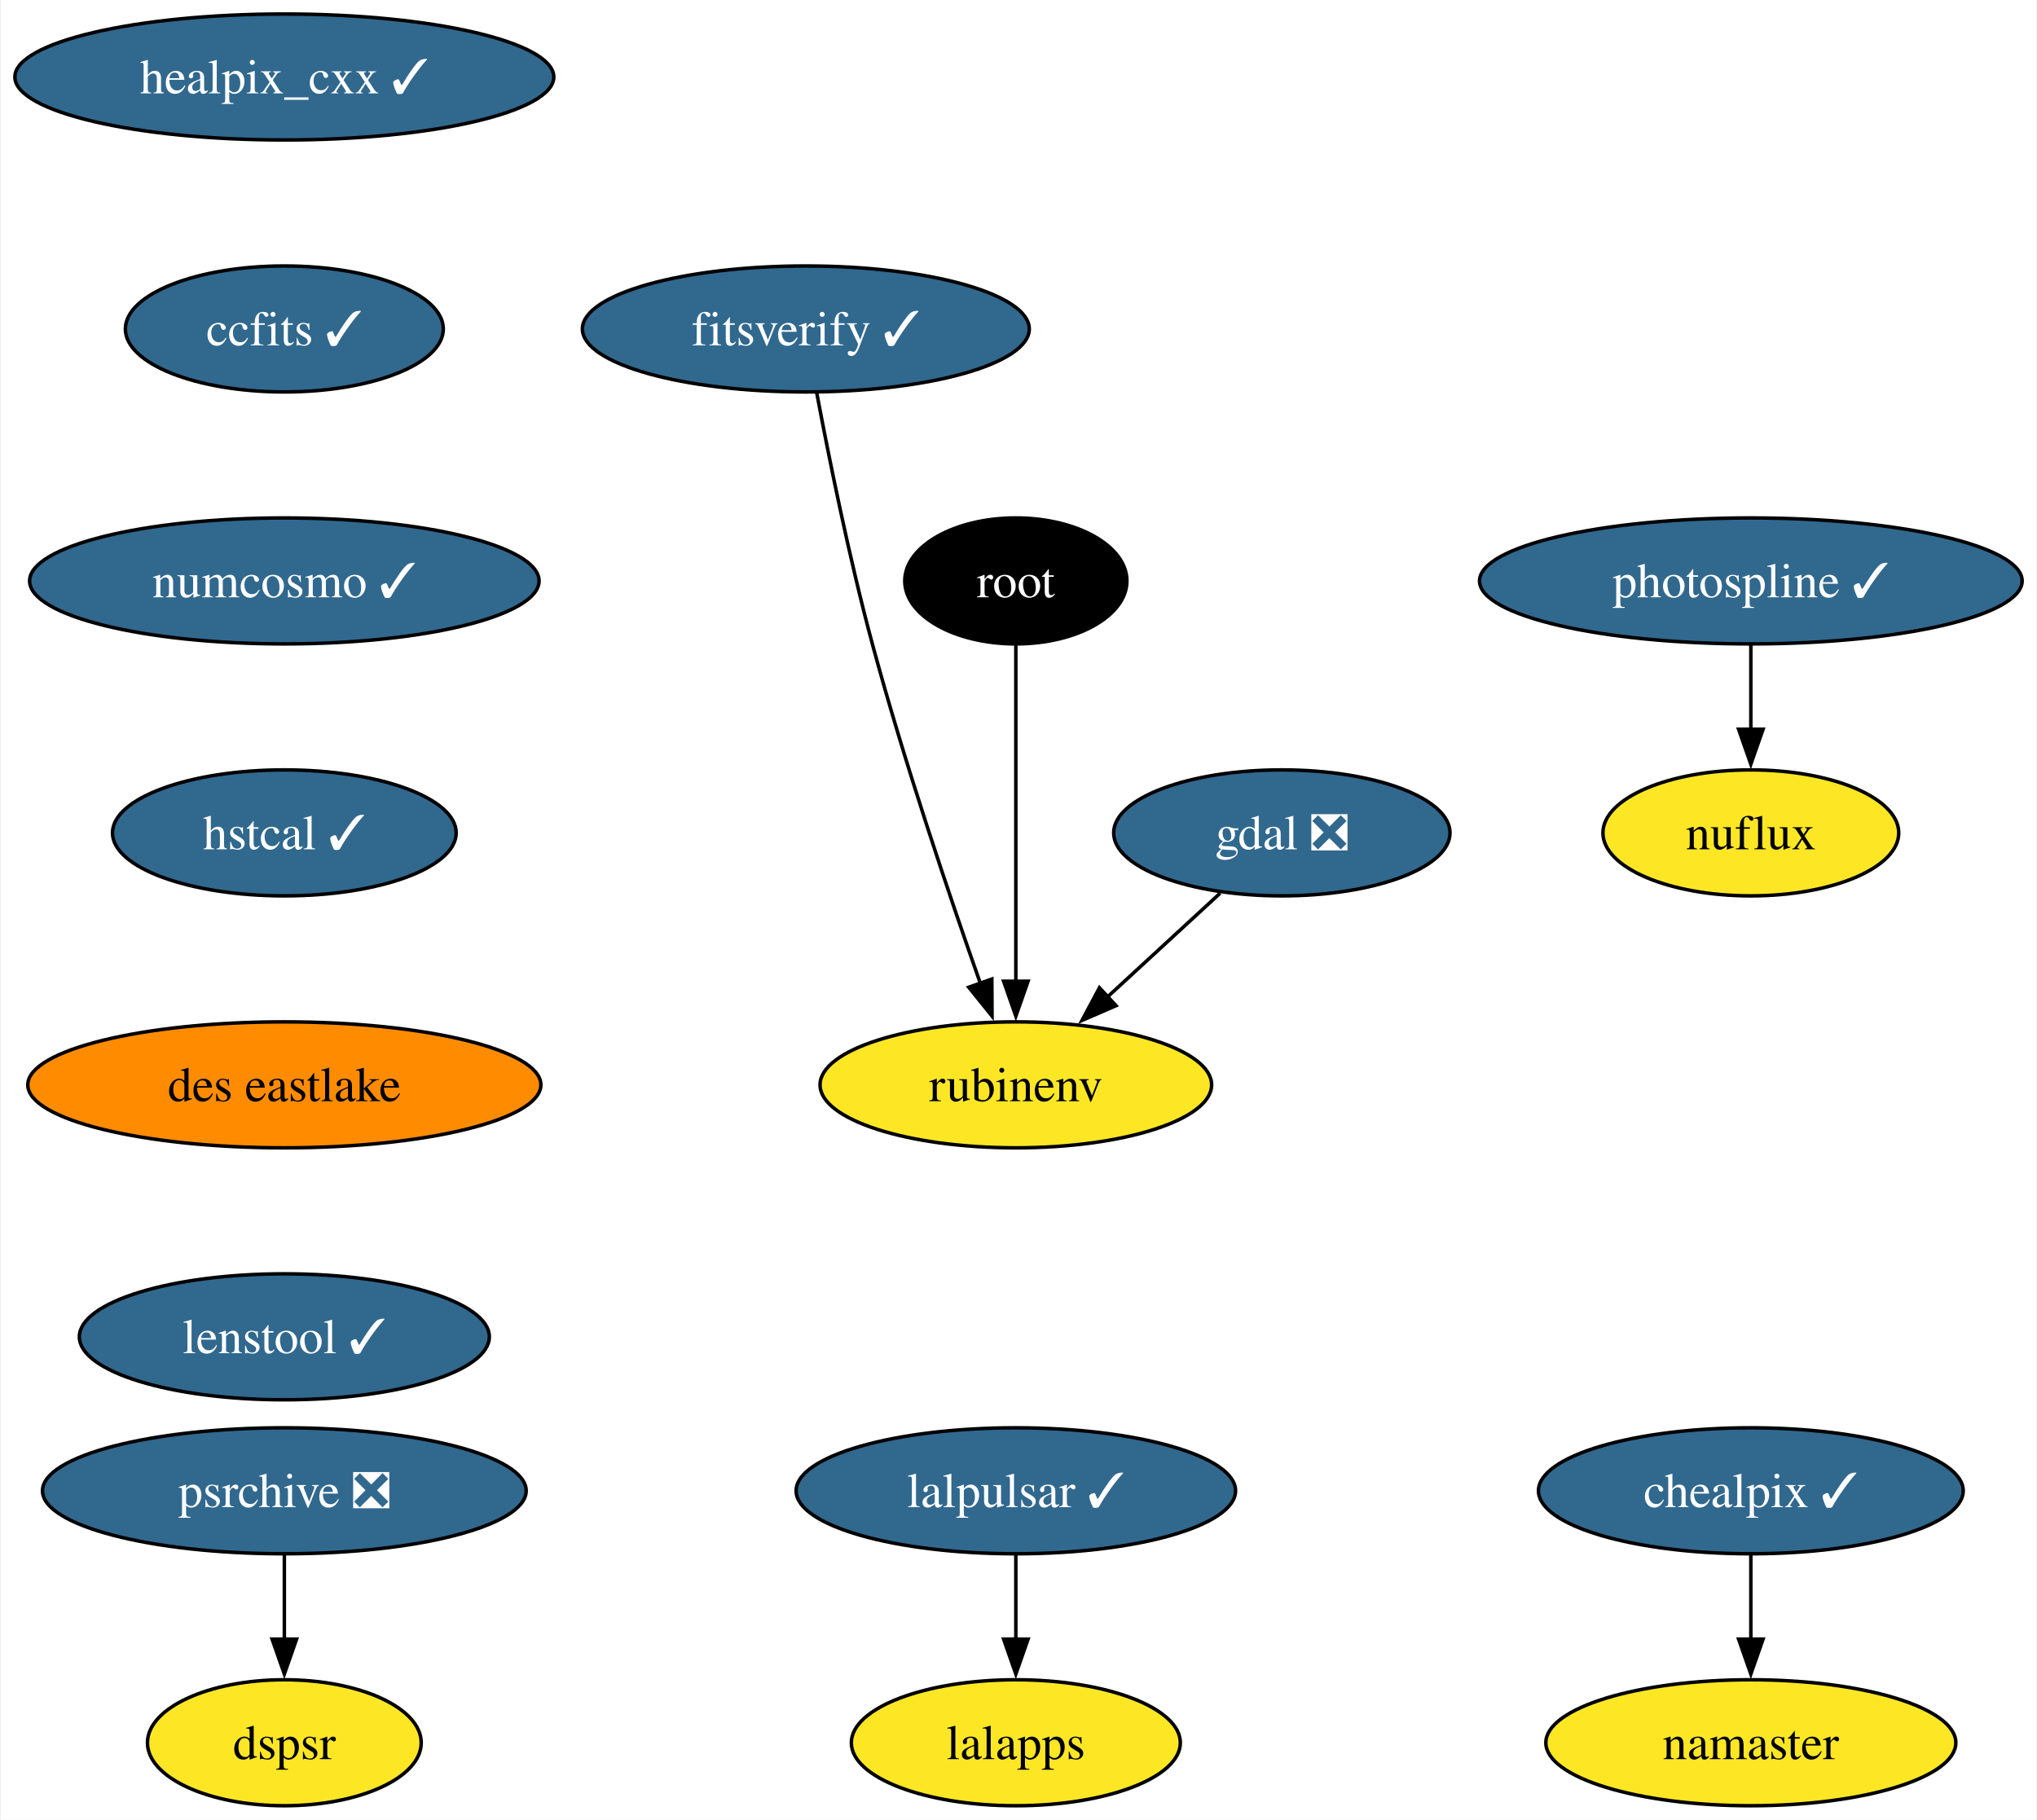
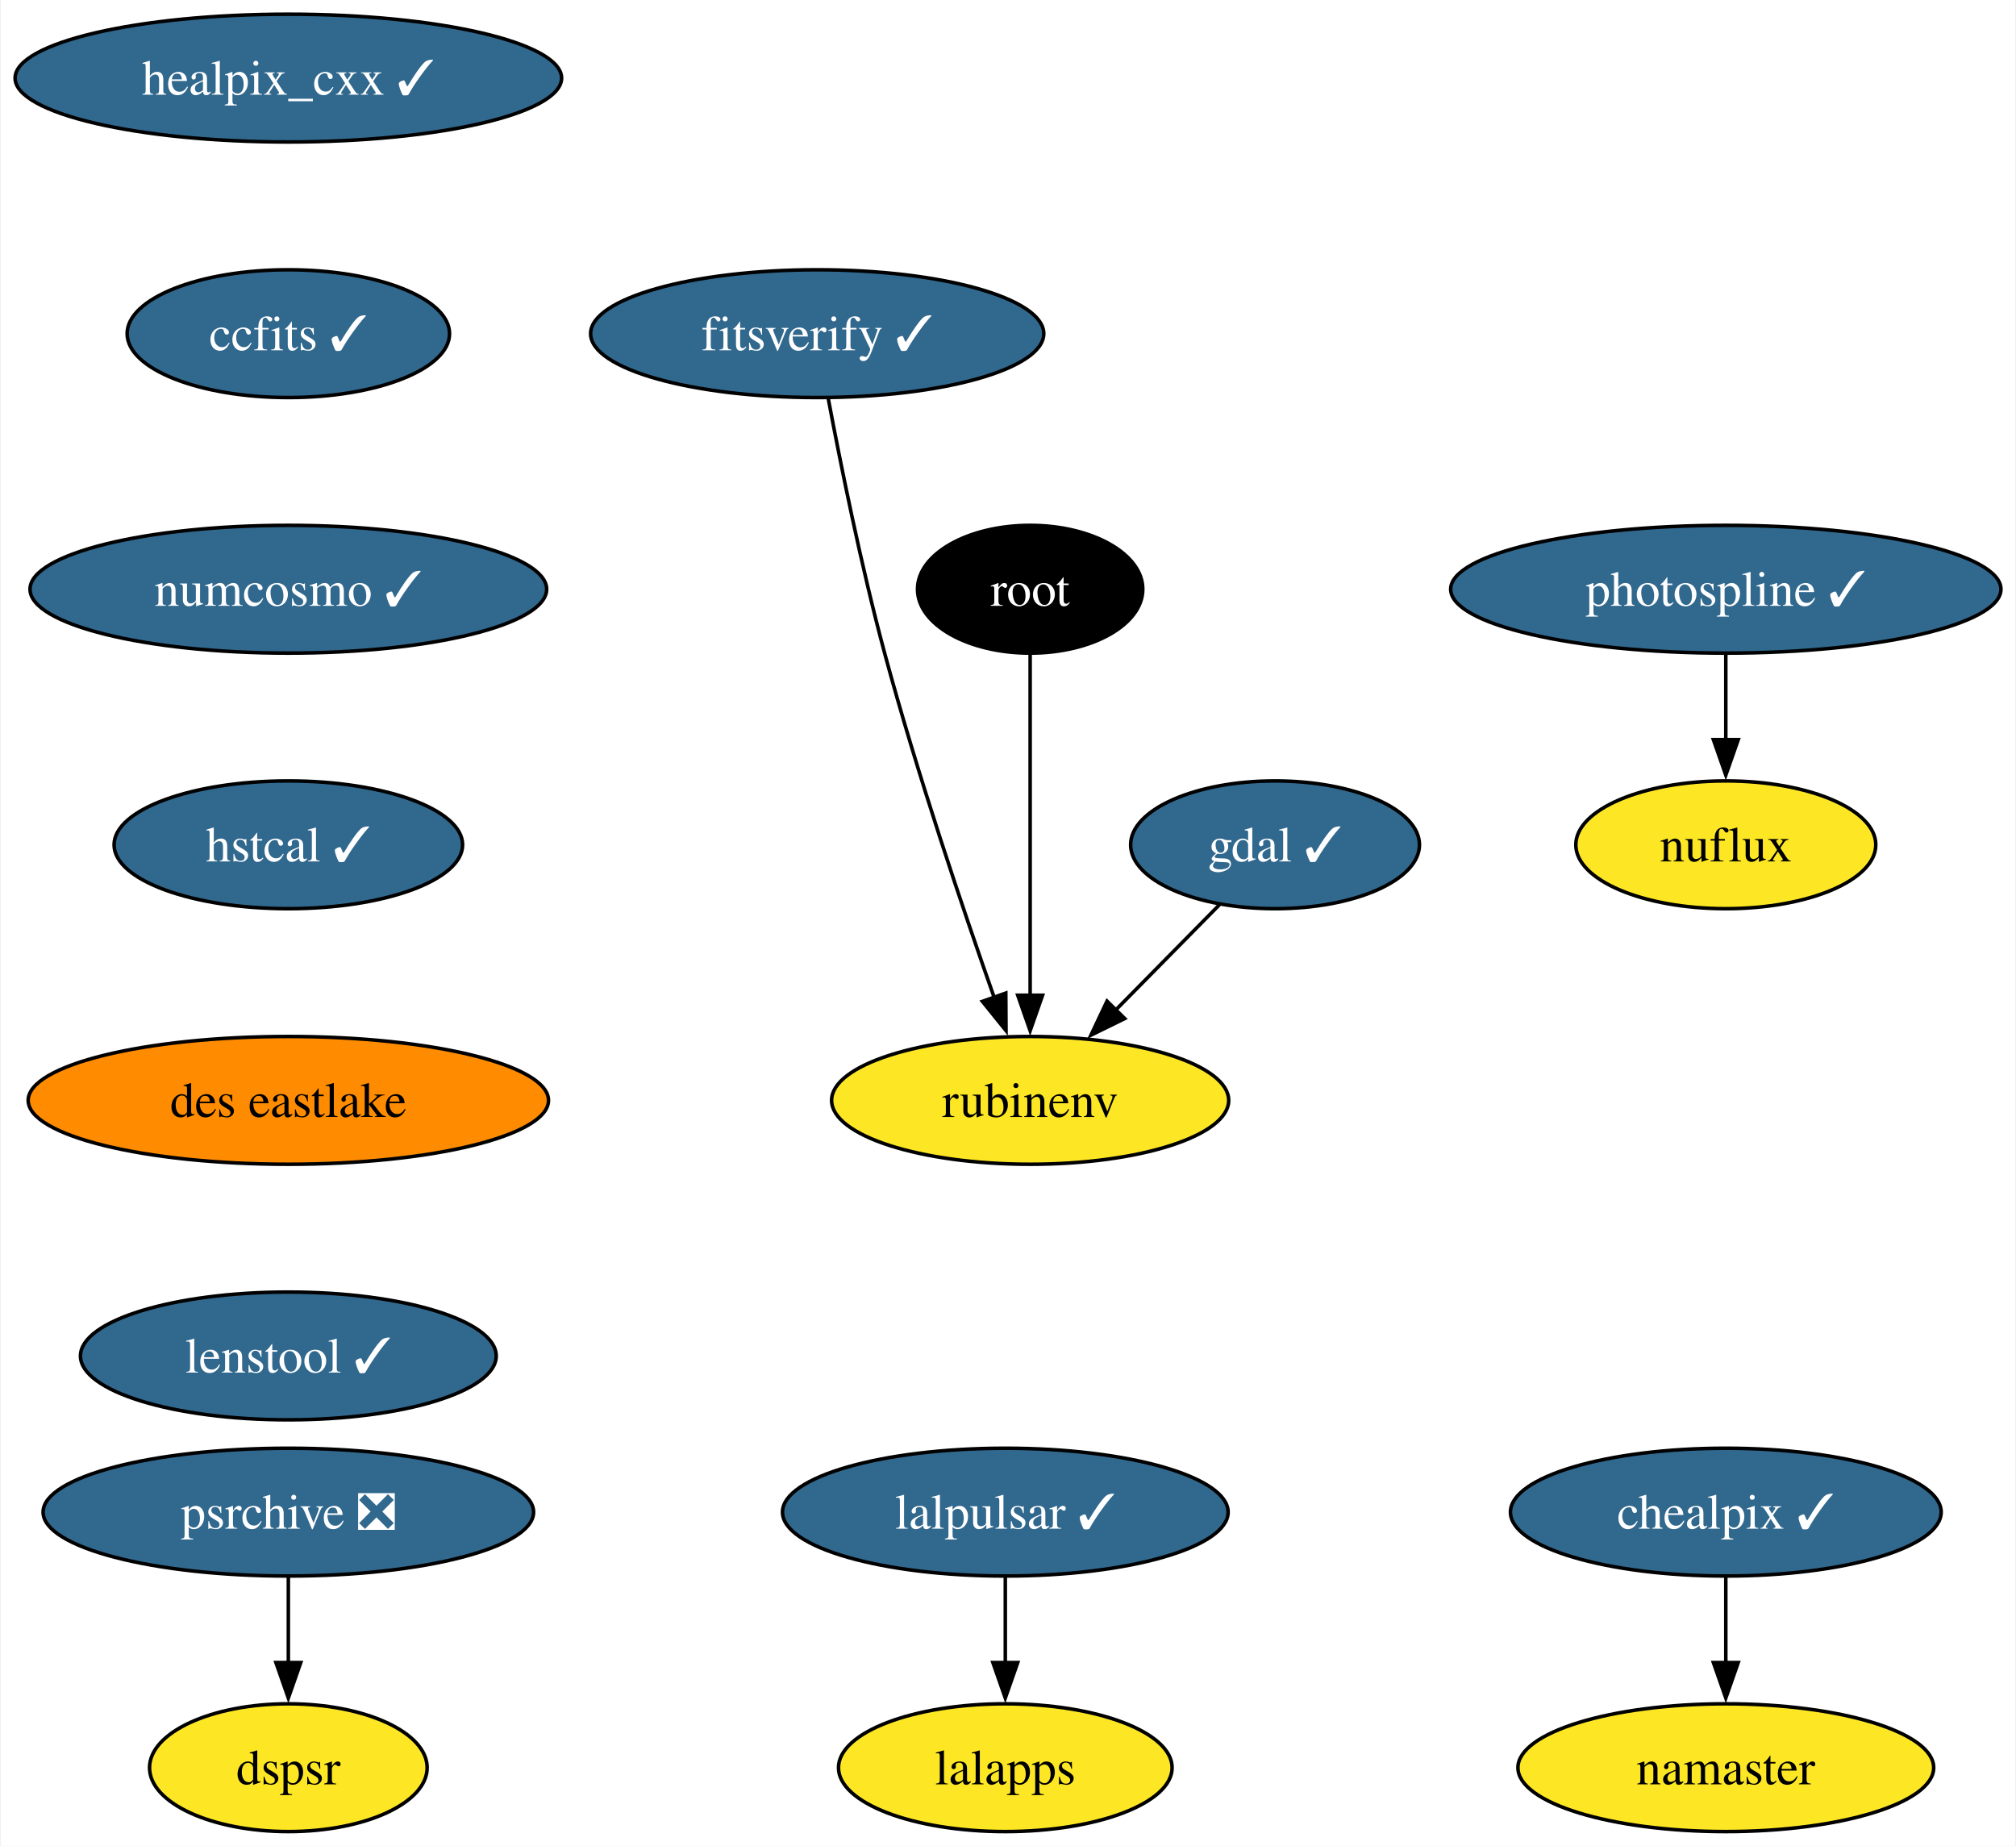
- <svg xmlns="http://www.w3.org/2000/svg" xmlns:xlink="http://www.w3.org/1999/xlink" width="582pt" height="520pt" viewBox="0.00 0.00 581.50 520.00">
+ <svg xmlns="http://www.w3.org/2000/svg" xmlns:xlink="http://www.w3.org/1999/xlink" width="568pt" height="520pt" viewBox="0.00 0.00 567.50 520.00">
  <g id="graph0" class="graph" transform="scale(1 1) rotate(0) translate(4 516)">
-     <polygon fill="white" stroke="none" points="-4,4 -4,-516 577.5,-516 577.5,4 -4,4" />
+     <polygon fill="white" stroke="none" points="-4,4 -4,-516 563.5,-516 563.5,4 -4,4" />
    <g id="node1" class="node">
      <g id="a_node1">
-         <a xlink:href="https://github.com/conda-forge/gdal-feedstock/pull/952" xlink:title="gdal ❎">
-           <ellipse fill="#31688e" stroke="black" cx="361.99" cy="-278" rx="48.05" ry="18" />
-           <text text-anchor="middle" x="361.99" y="-273.32" font-family="Times,serif" font-size="14.00" fill="white">gdal ❎</text>
+         <a xlink:href="https://github.com/conda-forge/gdal-feedstock/pull/952" xlink:title="gdal ✓">
+           <ellipse fill="#31688e" stroke="black" cx="354.99" cy="-278" rx="40.69" ry="18" />
+           <text text-anchor="middle" x="354.99" y="-273.32" font-family="Times,serif" font-size="14.00" fill="white">gdal ✓</text>
        </a>
      </g>
    </g>
    <g id="node2" class="node">
      <g id="a_node2">
        <a xlink:href="https://github.com/conda-forge/rubinenv-feedstock" xlink:title="rubinenv">
          <ellipse fill="#fde725" stroke="black" cx="285.99" cy="-206" rx="55.94" ry="18" />
          <text text-anchor="middle" x="285.99" y="-201.32" font-family="Times,serif" font-size="14.00">rubinenv</text>
        </a>
      </g>
    </g>
    <g id="edge1" class="edge">
-       <path fill="none" stroke="black" d="M344.36,-260.76C334.74,-251.91 322.65,-240.77 311.97,-230.93" />
-       <polygon fill="black" stroke="black" points="314.62,-228.62 304.9,-224.42 309.88,-233.76 314.62,-228.62" />
+       <path fill="none" stroke="black" d="M339.33,-261.12C330.63,-252.29 319.63,-241.13 309.88,-231.24" />
+       <polygon fill="black" stroke="black" points="312.64,-229.05 303.12,-224.38 307.65,-233.96 312.64,-229.05" />
    </g>
    <g id="node3" class="node">
      <g id="a_node3">
        <a xlink:href="https://github.com/conda-forge/healpix_cxx-feedstock/pull/33" xlink:title="healpix_cxx ✓">
          <ellipse fill="#31688e" stroke="black" cx="76.99" cy="-494" rx="76.99" ry="18" />
          <text text-anchor="middle" x="76.99" y="-489.32" font-family="Times,serif" font-size="14.00" fill="white">healpix_cxx ✓</text>
        </a>
      </g>
    </g>
    <g id="node4" class="node">
      <g id="a_node4">
        <a xlink:href="https://github.com/conda-forge/ccfits-feedstock/pull/16" xlink:title="ccfits ✓">
          <ellipse fill="#31688e" stroke="black" cx="76.99" cy="-422" rx="45.42" ry="18" />
          <text text-anchor="middle" x="76.99" y="-417.32" font-family="Times,serif" font-size="14.00" fill="white">ccfits ✓</text>
        </a>
      </g>
    </g>
    <g id="node5" class="node">
      <g id="a_node5">
        <a xlink:href="https://github.com/conda-forge/numcosmo-feedstock/pull/64" xlink:title="numcosmo ✓">
          <ellipse fill="#31688e" stroke="black" cx="76.99" cy="-350" rx="72.78" ry="18" />
          <text text-anchor="middle" x="76.99" y="-345.32" font-family="Times,serif" font-size="14.00" fill="white">numcosmo ✓</text>
        </a>
      </g>
    </g>
    <g id="node6" class="node">
      <g id="a_node6">
        <a xlink:href="https://github.com/conda-forge/hstcal-feedstock/pull/22" xlink:title="hstcal ✓">
          <ellipse fill="#31688e" stroke="black" cx="76.99" cy="-278" rx="49.1" ry="18" />
          <text text-anchor="middle" x="76.99" y="-273.32" font-family="Times,serif" font-size="14.00" fill="white">hstcal ✓</text>
        </a>
      </g>
    </g>
    <g id="node16" class="node">
      <g id="a_node16">
        <a xlink:href="https://github.com/conda-forge/des-eastlake-feedstock" xlink:title="des eastlake">
          <ellipse fill="#ff8c00" stroke="black" cx="76.99" cy="-206" rx="73.3" ry="18" />
          <text text-anchor="middle" x="76.99" y="-201.33" font-family="Times,serif" font-size="14.00">des eastlake</text>
        </a>
      </g>
    </g>
    <g id="node7" class="node">
      <g id="a_node7">
        <a xlink:href="https://github.com/conda-forge/lalpulsar-feedstock/pull/71" xlink:title="lalpulsar ✓">
-           <ellipse fill="#31688e" stroke="black" cx="285.99" cy="-90" rx="62.78" ry="18" />
-           <text text-anchor="middle" x="285.99" y="-85.33" font-family="Times,serif" font-size="14.00" fill="white">lalpulsar ✓</text>
+           <ellipse fill="#31688e" stroke="black" cx="278.99" cy="-90" rx="62.78" ry="18" />
+           <text text-anchor="middle" x="278.99" y="-85.33" font-family="Times,serif" font-size="14.00" fill="white">lalpulsar ✓</text>
        </a>
      </g>
    </g>
    <g id="node8" class="node">
      <g id="a_node8">
        <a xlink:href="https://github.com/conda-forge/lalapps-feedstock" xlink:title="lalapps">
-           <ellipse fill="#fde725" stroke="black" cx="285.99" cy="-18" rx="47" ry="18" />
-           <text text-anchor="middle" x="285.99" y="-13.32" font-family="Times,serif" font-size="14.00">lalapps</text>
+           <ellipse fill="#fde725" stroke="black" cx="278.99" cy="-18" rx="47" ry="18" />
+           <text text-anchor="middle" x="278.99" y="-13.32" font-family="Times,serif" font-size="14.00">lalapps</text>
        </a>
      </g>
    </g>
    <g id="edge5" class="edge">
-       <path fill="none" stroke="black" d="M285.99,-71.7C285.99,-64.41 285.99,-55.73 285.99,-47.54" />
-       <polygon fill="black" stroke="black" points="289.49,-47.62 285.99,-37.62 282.49,-47.62 289.49,-47.62" />
+       <path fill="none" stroke="black" d="M278.99,-71.7C278.99,-64.41 278.99,-55.73 278.99,-47.54" />
+       <polygon fill="black" stroke="black" points="282.49,-47.62 278.99,-37.62 275.49,-47.62 282.49,-47.62" />
    </g>
    <g id="node9" class="node">
      <g id="a_node9">
        <a xlink:href="https://github.com/conda-forge/chealpix-feedstock/pull/13" xlink:title="chealpix ✓">
-           <ellipse fill="#31688e" stroke="black" cx="495.99" cy="-90" rx="60.68" ry="18" />
-           <text text-anchor="middle" x="495.99" y="-85.33" font-family="Times,serif" font-size="14.00" fill="white">chealpix ✓</text>
+           <ellipse fill="#31688e" stroke="black" cx="481.99" cy="-90" rx="60.68" ry="18" />
+           <text text-anchor="middle" x="481.99" y="-85.33" font-family="Times,serif" font-size="14.00" fill="white">chealpix ✓</text>
        </a>
      </g>
    </g>
    <g id="node10" class="node">
      <g id="a_node10">
        <a xlink:href="https://github.com/conda-forge/namaster-feedstock" xlink:title="namaster">
-           <ellipse fill="#fde725" stroke="black" cx="495.99" cy="-18" rx="58.57" ry="18" />
-           <text text-anchor="middle" x="495.99" y="-13.32" font-family="Times,serif" font-size="14.00">namaster</text>
+           <ellipse fill="#fde725" stroke="black" cx="481.99" cy="-18" rx="58.57" ry="18" />
+           <text text-anchor="middle" x="481.99" y="-13.32" font-family="Times,serif" font-size="14.00">namaster</text>
        </a>
      </g>
    </g>
    <g id="edge6" class="edge">
-       <path fill="none" stroke="black" d="M495.99,-71.7C495.99,-64.41 495.99,-55.73 495.99,-47.54" />
-       <polygon fill="black" stroke="black" points="499.49,-47.62 495.99,-37.62 492.49,-47.62 499.49,-47.62" />
+       <path fill="none" stroke="black" d="M481.99,-71.7C481.99,-64.41 481.99,-55.73 481.99,-47.54" />
+       <polygon fill="black" stroke="black" points="485.49,-47.62 481.99,-37.62 478.49,-47.62 485.49,-47.62" />
    </g>
    <g id="node11" class="node">
      <g id="a_node11">
        <a xlink:href="https://github.com/conda-forge/root-feedstock" xlink:title="root">
          <ellipse fill="#000000" stroke="black" cx="285.99" cy="-350" rx="31.74" ry="18" />
          <text text-anchor="middle" x="285.99" y="-345.32" font-family="Times,serif" font-size="14.00" fill="white">root</text>
        </a>
      </g>
    </g>
    <g id="edge7" class="edge">
      <path fill="none" stroke="black" d="M285.99,-331.59C285.99,-307.61 285.99,-264.14 285.99,-235.42" />
      <polygon fill="black" stroke="black" points="289.49,-235.62 285.99,-225.62 282.49,-235.62 289.49,-235.62" />
    </g>
    <g id="node12" class="node">
      <g id="a_node12">
        <a xlink:href="https://github.com/conda-forge/photospline-feedstock/pull/42" xlink:title="photospline ✓">
-           <ellipse fill="#31688e" stroke="black" cx="495.99" cy="-350" rx="77.52" ry="18" />
-           <text text-anchor="middle" x="495.99" y="-345.32" font-family="Times,serif" font-size="14.00" fill="white">photospline ✓</text>
+           <ellipse fill="#31688e" stroke="black" cx="481.99" cy="-350" rx="77.52" ry="18" />
+           <text text-anchor="middle" x="481.99" y="-345.32" font-family="Times,serif" font-size="14.00" fill="white">photospline ✓</text>
        </a>
      </g>
    </g>
    <g id="node13" class="node">
      <g id="a_node13">
        <a xlink:href="https://github.com/conda-forge/nuflux-feedstock" xlink:title="nuflux">
-           <ellipse fill="#fde725" stroke="black" cx="495.99" cy="-278" rx="42.26" ry="18" />
-           <text text-anchor="middle" x="495.99" y="-273.32" font-family="Times,serif" font-size="14.00">nuflux</text>
+           <ellipse fill="#fde725" stroke="black" cx="481.99" cy="-278" rx="42.26" ry="18" />
+           <text text-anchor="middle" x="481.99" y="-273.32" font-family="Times,serif" font-size="14.00">nuflux</text>
        </a>
      </g>
    </g>
    <g id="edge8" class="edge">
-       <path fill="none" stroke="black" d="M495.99,-331.7C495.99,-324.41 495.99,-315.73 495.99,-307.54" />
-       <polygon fill="black" stroke="black" points="499.49,-307.62 495.99,-297.62 492.49,-307.62 499.49,-307.62" />
+       <path fill="none" stroke="black" d="M481.99,-331.7C481.99,-324.41 481.99,-315.73 481.99,-307.54" />
+       <polygon fill="black" stroke="black" points="485.49,-307.62 481.99,-297.62 478.49,-307.62 485.49,-307.62" />
    </g>
    <g id="node14" class="node">
      <g id="a_node14">
        <a xlink:href="https://github.com/conda-forge/psrchive-feedstock/pull/46" xlink:title="psrchive ❎">
          <ellipse fill="#31688e" stroke="black" cx="76.99" cy="-90" rx="69.1" ry="18" />
          <text text-anchor="middle" x="76.99" y="-85.33" font-family="Times,serif" font-size="14.00" fill="white">psrchive ❎</text>
        </a>
      </g>
    </g>
    <g id="node15" class="node">
      <g id="a_node15">
        <a xlink:href="https://github.com/conda-forge/dspsr-feedstock" xlink:title="dspsr">
          <ellipse fill="#fde725" stroke="black" cx="76.99" cy="-18" rx="39.11" ry="18" />
          <text text-anchor="middle" x="76.99" y="-13.32" font-family="Times,serif" font-size="14.00">dspsr</text>
        </a>
      </g>
    </g>
    <g id="edge9" class="edge">
      <path fill="none" stroke="black" d="M76.99,-71.7C76.99,-64.41 76.99,-55.73 76.99,-47.54" />
      <polygon fill="black" stroke="black" points="80.49,-47.62 76.99,-37.62 73.49,-47.62 80.49,-47.62" />
    </g>
    <g id="node18" class="node">
      <g id="a_node18">
        <a xlink:href="https://github.com/conda-forge/lenstool-feedstock/pull/24" xlink:title="lenstool ✓">
          <ellipse fill="#31688e" stroke="black" cx="76.99" cy="-134" rx="58.57" ry="18" />
          <text text-anchor="middle" x="76.99" y="-129.32" font-family="Times,serif" font-size="14.00" fill="white">lenstool ✓</text>
        </a>
      </g>
    </g>
    <g id="node17" class="node">
      <g id="a_node17">
        <a xlink:href="https://github.com/conda-forge/fitsverify-feedstock/pull/16" xlink:title="fitsverify ✓">
          <ellipse fill="#31688e" stroke="black" cx="225.99" cy="-422" rx="63.84" ry="18" />
          <text text-anchor="middle" x="225.99" y="-417.32" font-family="Times,serif" font-size="14.00" fill="white">fitsverify ✓</text>
        </a>
      </g>
    </g>
    <g id="edge11" class="edge">
      <path fill="none" stroke="black" d="M229.09,-403.81C232.48,-385.79 238.32,-356.71 244.99,-332 254.12,-298.16 267.04,-259.96 275.92,-234.8" />
      <polygon fill="black" stroke="black" points="279.13,-236.23 279.19,-225.64 272.53,-233.89 279.13,-236.23" />
    </g>
  </g>
</svg>
